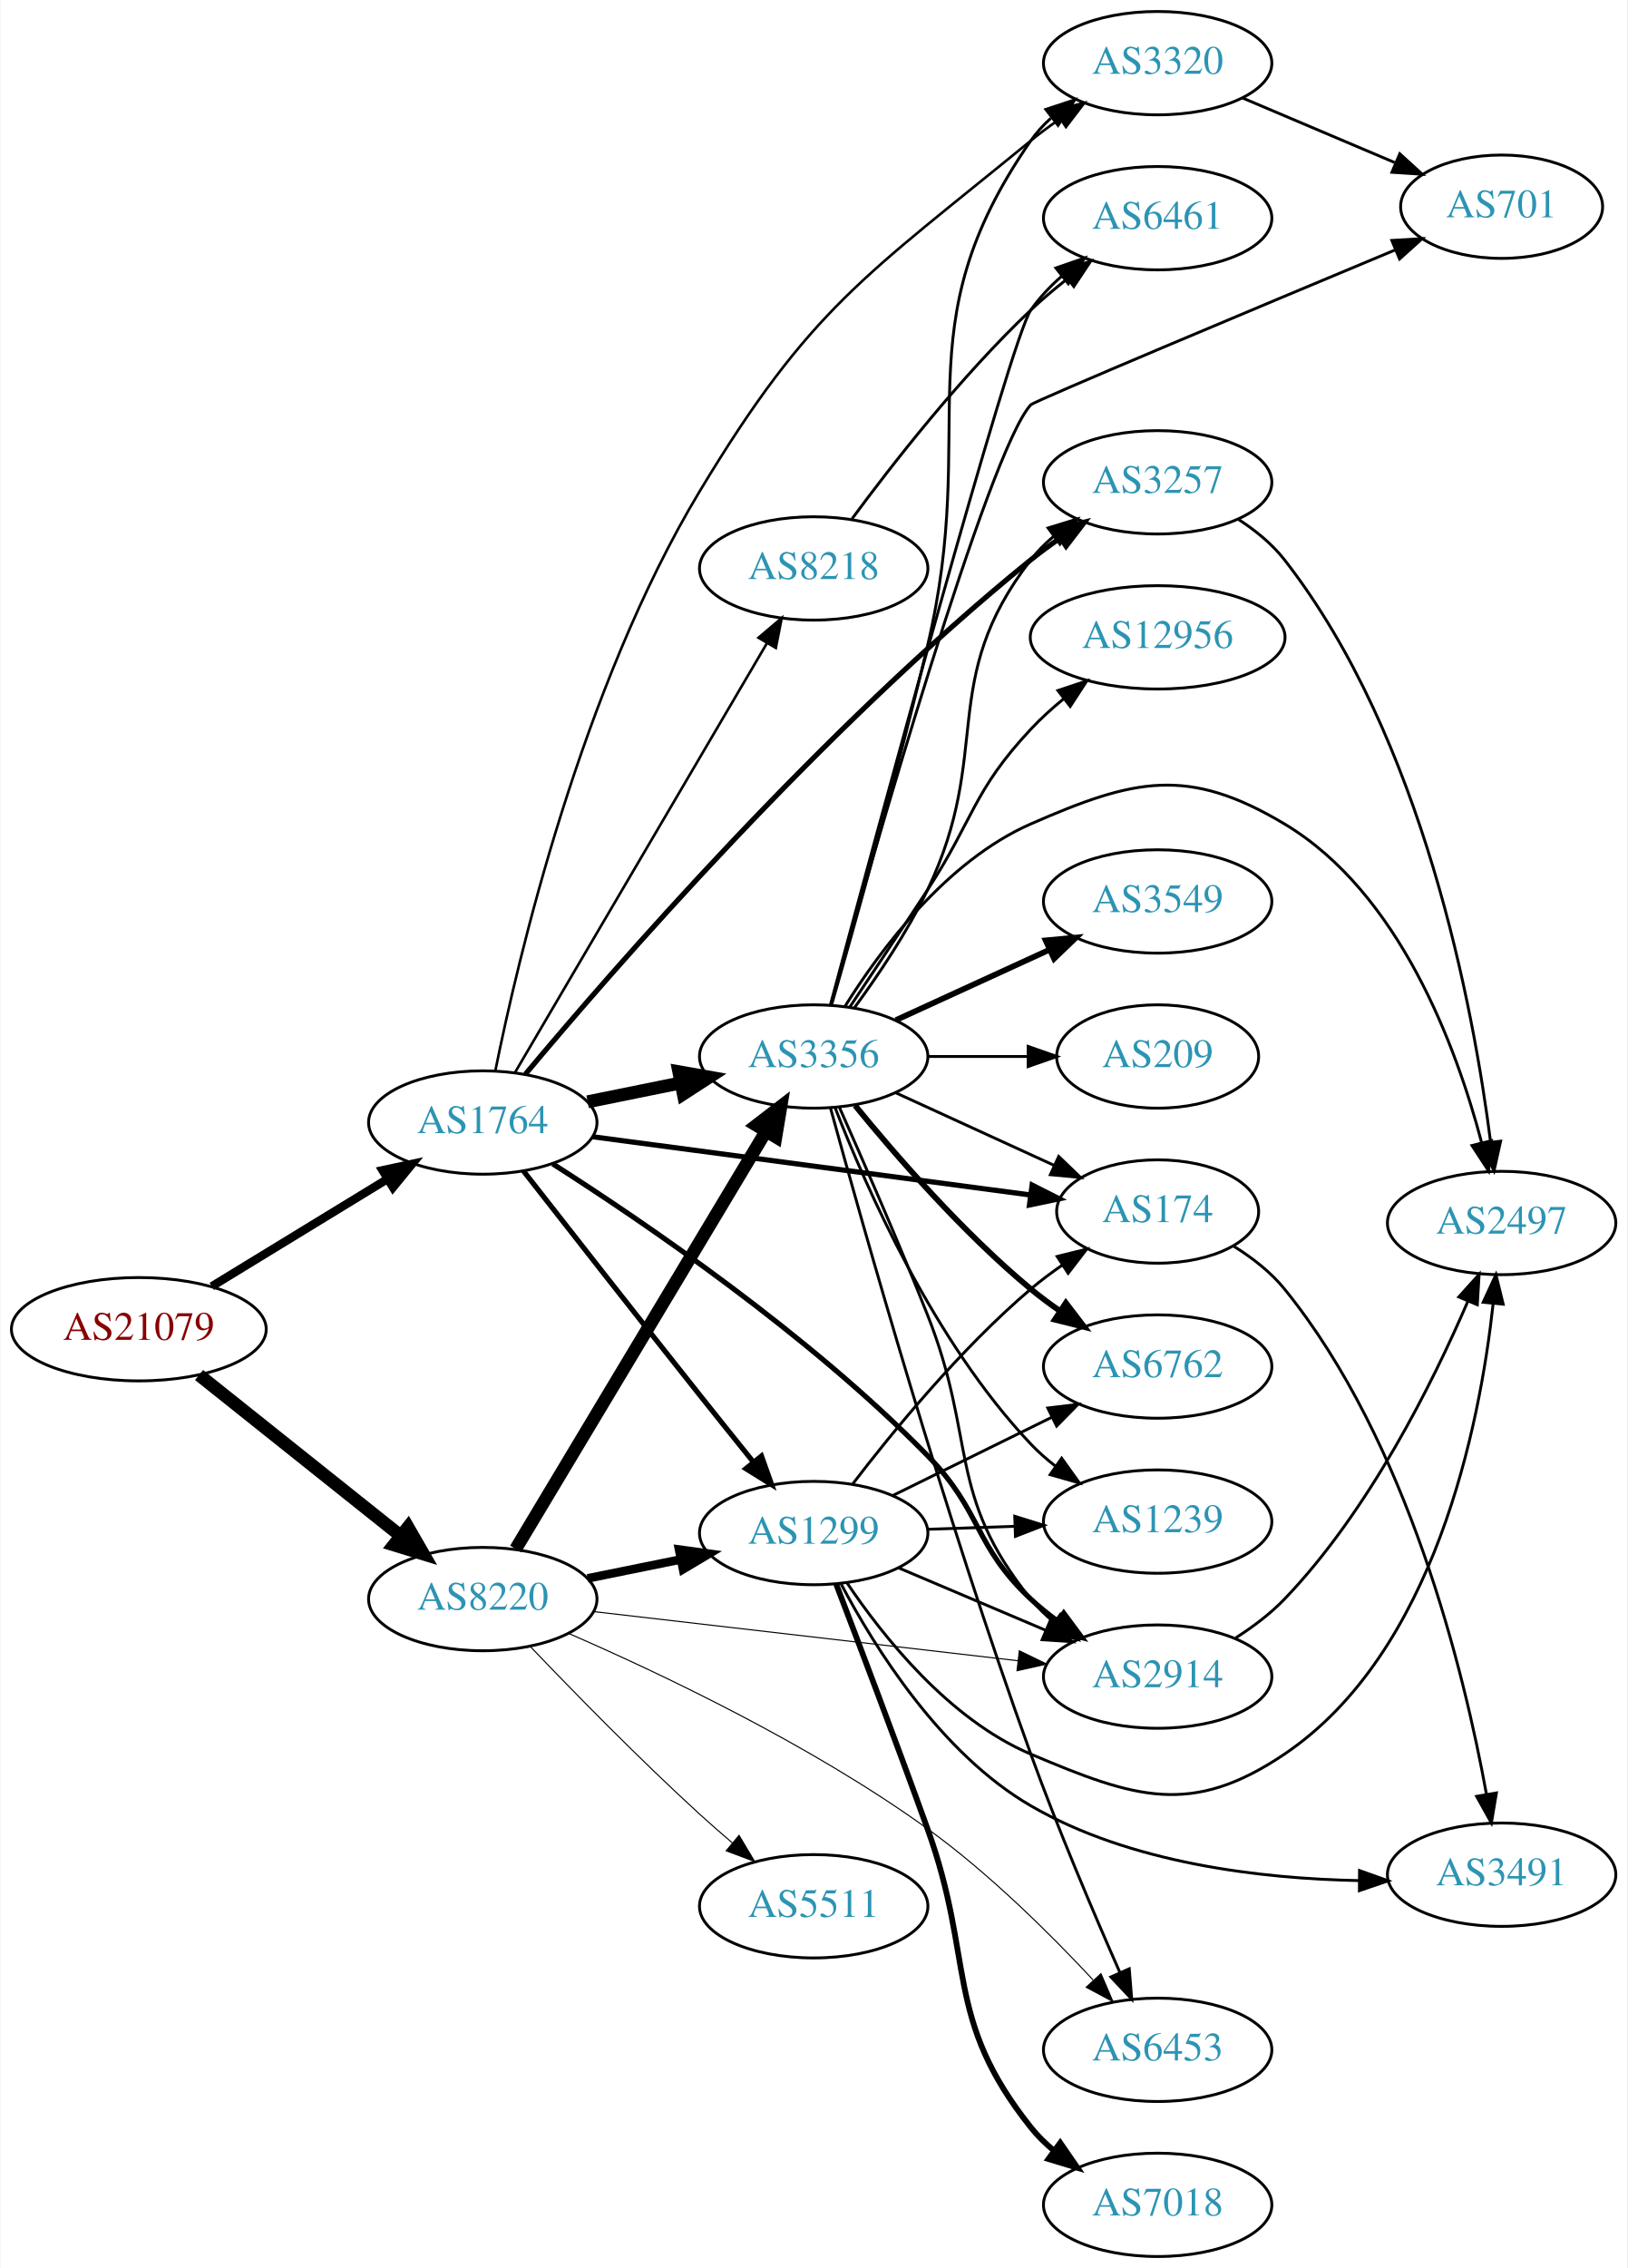
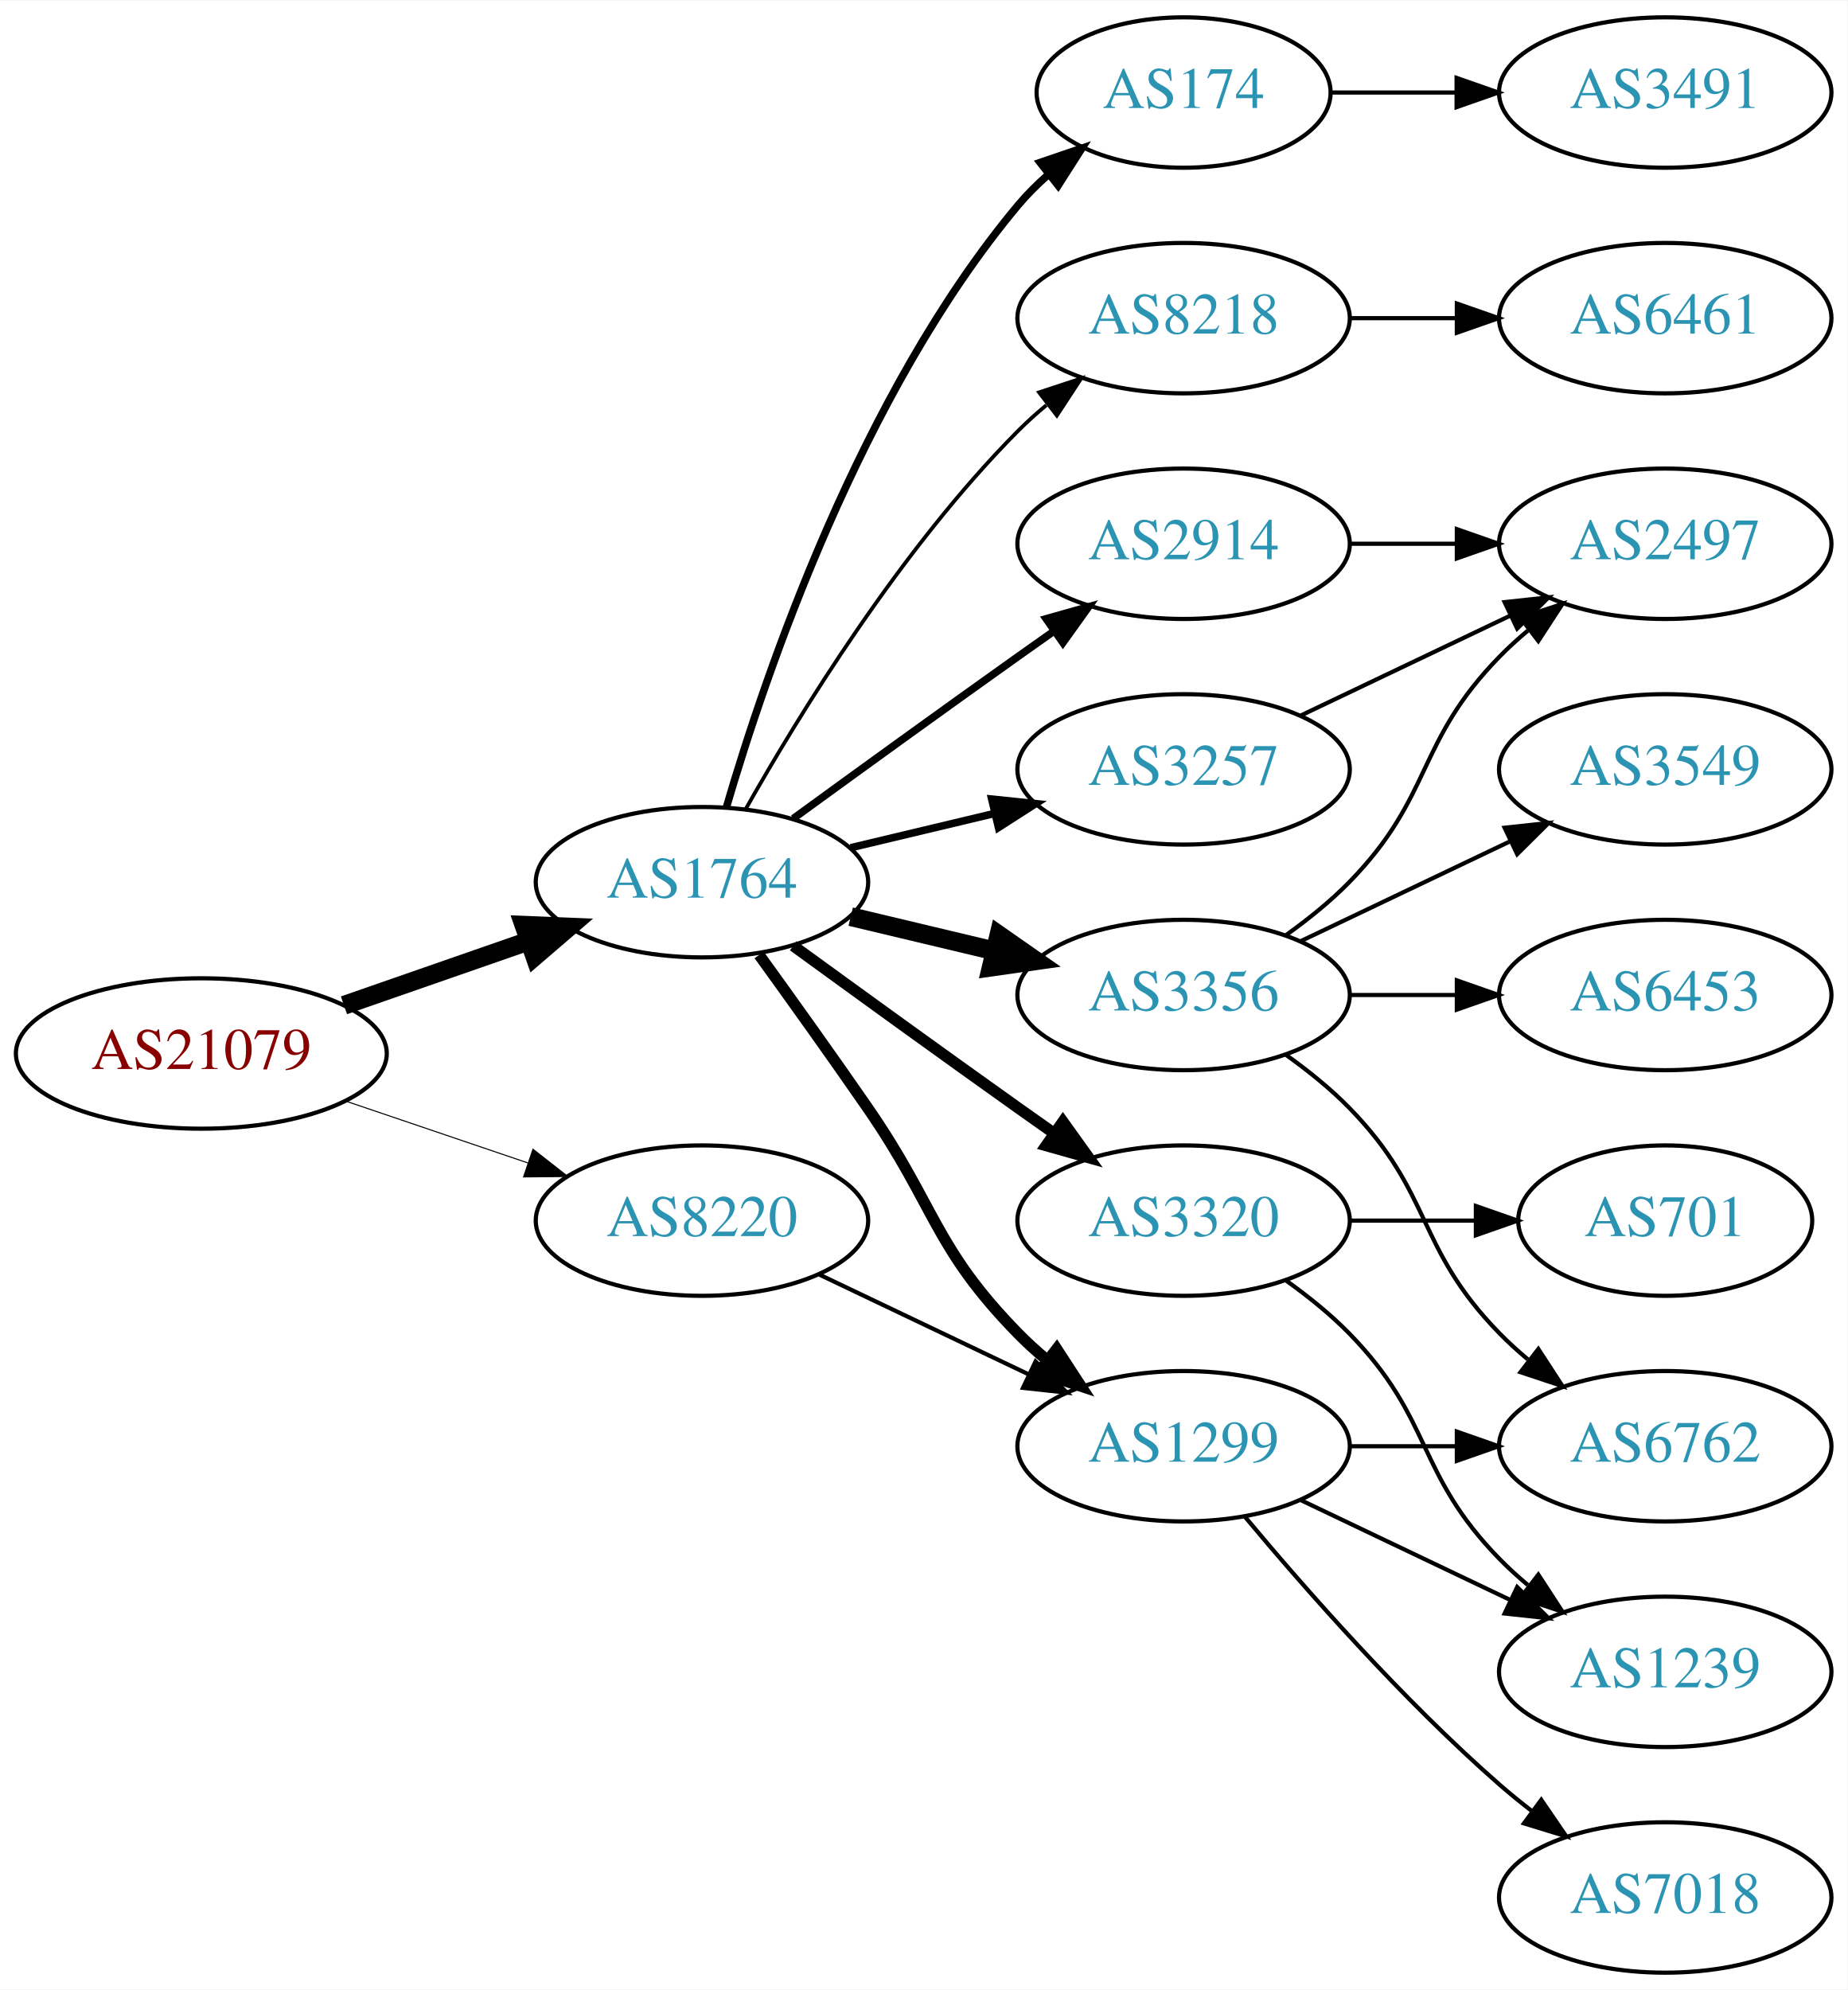
- <svg xmlns="http://www.w3.org/2000/svg" xmlns:xlink="http://www.w3.org/1999/xlink" width="567pt" height="790pt" viewBox="0.00 0.00 566.66 790.00">
-   <g id="graph0" class="graph" transform="scale(1 1) rotate(0) translate(4 786)">
-     <polygon fill="white" stroke="none" points="-4,4 -4,-786 562.663,-786 562.663,4 -4,4" />
+ <svg xmlns="http://www.w3.org/2000/svg" xmlns:xlink="http://www.w3.org/1999/xlink" width="442pt" height="476pt" viewBox="0.00 0.00 442.27 476.00">
+   <g id="graph0" class="graph" transform="scale(1 1) rotate(0) translate(4 472)">
+     <polygon fill="white" stroke="none" points="-4,4 -4,-472 438.271,-472 438.271,4 -4,4" />
    <g id="node1" class="node">
      <g id="a_node1">
        <a xlink:href="/asn/21079" xlink:title="AS21079 ~ Vienna, AT [AT]">
-           <ellipse fill="#ffffff" stroke="black" cx="44.196" cy="-323" rx="44.393" ry="18" />
-           <text text-anchor="middle" x="44.196" y="-319.3" font-family="Times,serif" font-size="14.00" fill="#880000">AS21079</text>
+           <ellipse fill="#ffffff" stroke="black" cx="44.196" cy="-220" rx="44.393" ry="18" />
+           <text text-anchor="middle" x="44.196" y="-216.3" font-family="Times,serif" font-size="14.00" fill="#880000">AS21079</text>
        </a>
      </g>
    </g>
    <g id="node2" class="node">
      <g id="a_node2">
        <a xlink:href="/asn/1764" xlink:title="AS1764 ~ NEXTLAYER-AS [AT]">
-           <ellipse fill="#ffffff" stroke="black" cx="164.039" cy="-395" rx="39.794" ry="18" />
-           <text text-anchor="middle" x="164.039" y="-391.3" font-family="Times,serif" font-size="14.00" fill="#2c94b3">AS1764</text>
+           <ellipse fill="#ffffff" stroke="black" cx="164.039" cy="-261" rx="39.794" ry="18" />
+           <text text-anchor="middle" x="164.039" y="-257.3" font-family="Times,serif" font-size="14.00" fill="#2c94b3">AS1764</text>
        </a>
      </g>
    </g>
    <g id="edge1" class="edge">
-       <path fill="none" stroke="black" stroke-width="2.935" d="M69.613,-337.918C87.305,-348.728 111.406,-363.454 130.698,-375.24" />
-       <polygon fill="black" stroke="black" stroke-width="2.935" points="129.099,-378.365 139.457,-380.592 132.748,-372.392 129.099,-378.365" />
+       <path fill="none" stroke="black" stroke-width="4.5" d="M78.335,-231.53C92.053,-236.302 108.092,-241.883 122.502,-246.896" />
+       <polygon fill="black" stroke="black" stroke-width="4.5" points="121.43,-250.692 132.168,-250.26 124.018,-243.255 121.43,-250.692" />
    </g>
    <g id="node3" class="node">
      <g id="a_node3">
        <a xlink:href="/asn/8220" xlink:title="AS8220 ~ COLT [GB]">
-           <ellipse fill="#ffffff" stroke="black" cx="164.039" cy="-229" rx="39.794" ry="18" />
-           <text text-anchor="middle" x="164.039" y="-225.3" font-family="Times,serif" font-size="14.00" fill="#2c94b3">AS8220</text>
+           <ellipse fill="#ffffff" stroke="black" cx="164.039" cy="-180" rx="39.794" ry="18" />
+           <text text-anchor="middle" x="164.039" y="-176.3" font-family="Times,serif" font-size="14.00" fill="#2c94b3">AS8220</text>
        </a>
      </g>
    </g>
    <g id="edge2" class="edge">
-       <path fill="none" stroke="black" stroke-width="4.5" d="M65.186,-307.054C84.518,-291.634 113.969,-268.141 135.512,-250.957" />
-       <polygon fill="black" stroke="black" stroke-width="4.5" points="137.981,-254.024 143.343,-244.71 133.071,-247.868 137.981,-254.024" />
+       <path fill="none" stroke="black" stroke-width="0.25" d="M78.65,-208.645C92.251,-204.028 108.093,-198.651 122.354,-193.81" />
+       <polygon fill="black" stroke="black" stroke-width="0.25" points="123.583,-197.089 131.928,-190.56 121.333,-190.46 123.583,-197.089" />
    </g>
    <g id="node4" class="node">
      <g id="a_node4">
        <a xlink:href="/asn/3257" xlink:title="AS3257 ~ GTT [DE]">
-           <ellipse fill="#ffffff" stroke="black" cx="399.174" cy="-618" rx="39.794" ry="18" />
-           <text text-anchor="middle" x="399.174" y="-614.3" font-family="Times,serif" font-size="14.00" fill="#2c94b3">AS3257</text>
+           <ellipse fill="#ffffff" stroke="black" cx="279.332" cy="-288" rx="39.794" ry="18" />
+           <text text-anchor="middle" x="279.332" y="-284.3" font-family="Times,serif" font-size="14.00" fill="#2c94b3">AS3257</text>
        </a>
      </g>
    </g>
    <g id="edge3" class="edge">
-       <path fill="none" stroke="black" stroke-width="1.8" d="M178.86,-411.81C208.667,-447.453 282.202,-532.164 354.978,-591 358.228,-593.627 361.749,-596.204 365.332,-598.66" />
-       <polygon fill="black" stroke="black" stroke-width="1.8" points="363.418,-601.591 373.702,-604.138 367.251,-595.733 363.418,-601.591" />
+       <path fill="none" stroke="black" stroke-width="1.8" d="M199.646,-269.248C210.517,-271.838 222.671,-274.735 234.114,-277.462" />
+       <polygon fill="black" stroke="black" stroke-width="1.8" points="233.397,-280.889 243.936,-279.803 235.02,-274.08 233.397,-280.889" />
    </g>
    <g id="node5" class="node">
      <g id="a_node5">
-         <a xlink:href="/asn/2914" xlink:title="AS2914 ~ NTT America, Inc. [US]">
-           <ellipse fill="#ffffff" stroke="black" cx="399.174" cy="-202" rx="39.794" ry="18" />
-           <text text-anchor="middle" x="399.174" y="-198.3" font-family="Times,serif" font-size="14.00" fill="#2c94b3">AS2914</text>
+         <a xlink:href="/asn/3356" xlink:title="AS3356 ~ Level 3 Parent, LLC [US]">
+           <ellipse fill="#ffffff" stroke="black" cx="279.332" cy="-234" rx="39.794" ry="18" />
+           <text text-anchor="middle" x="279.332" y="-230.3" font-family="Times,serif" font-size="14.00" fill="#2c94b3">AS3356</text>
        </a>
      </g>
    </g>
    <g id="edge4" class="edge">
-       <path fill="none" stroke="black" stroke-width="1.8" d="M188.404,-380.601C220.148,-360.36 277.67,-321.216 318.978,-279 338.129,-259.428 334.993,-247.719 354.978,-229 357.873,-226.289 361.078,-223.699 364.398,-221.271" />
-       <polygon fill="black" stroke="black" stroke-width="1.8" points="366.458,-224.103 372.77,-215.593 362.529,-218.31 366.458,-224.103" />
+       <path fill="none" stroke="black" stroke-width="4.5" d="M199.646,-252.752C210.517,-250.162 222.671,-247.265 234.114,-244.538" />
+       <polygon fill="black" stroke="black" stroke-width="4.5" points="235.122,-248.346 243.936,-242.197 233.296,-240.685 235.122,-248.346" />
    </g>
    <g id="node6" class="node">
      <g id="a_node6">
-         <a xlink:href="/asn/3356" xlink:title="AS3356 ~ Level 3 Parent, LLC [US]">
-           <ellipse fill="#ffffff" stroke="black" cx="279.332" cy="-418" rx="39.794" ry="18" />
-           <text text-anchor="middle" x="279.332" y="-414.3" font-family="Times,serif" font-size="14.00" fill="#2c94b3">AS3356</text>
+         <a xlink:href="/asn/1299" xlink:title="AS1299 ~ Telia Carrier [EU]">
+           <ellipse fill="#ffffff" stroke="black" cx="279.332" cy="-126" rx="39.794" ry="18" />
+           <text text-anchor="middle" x="279.332" y="-122.3" font-family="Times,serif" font-size="14.00" fill="#2c94b3">AS1299</text>
        </a>
      </g>
    </g>
    <g id="edge5" class="edge">
-       <path fill="none" stroke="black" stroke-width="4.5" d="M200.574,-402.214C210.803,-404.291 222.104,-406.585 232.846,-408.766" />
-       <polygon fill="black" stroke="black" stroke-width="4.5" points="232.338,-412.681 242.922,-410.811 233.905,-404.963 232.338,-412.681" />
+       <path fill="none" stroke="black" stroke-width="2.7" d="M177.718,-243.594C185.333,-233.063 195.166,-219.33 203.685,-207 220.081,-183.269 219.513,-173.617 239.685,-153 241.778,-150.861 244.061,-148.782 246.438,-146.79" />
+       <polygon fill="black" stroke="black" stroke-width="2.7" points="248.956,-149.268 254.738,-140.389 244.681,-143.725 248.956,-149.268" />
    </g>
    <g id="node7" class="node">
      <g id="a_node7">
-         <a xlink:href="/asn/1299" xlink:title="AS1299 ~ Telia Carrier [EU]">
-           <ellipse fill="#ffffff" stroke="black" cx="279.332" cy="-252" rx="39.794" ry="18" />
-           <text text-anchor="middle" x="279.332" y="-248.3" font-family="Times,serif" font-size="14.00" fill="#2c94b3">AS1299</text>
+         <a xlink:href="/asn/3320" xlink:title="AS3320 ~ DTAG [DE]">
+           <ellipse fill="#ffffff" stroke="black" cx="279.332" cy="-180" rx="39.794" ry="18" />
+           <text text-anchor="middle" x="279.332" y="-176.3" font-family="Times,serif" font-size="14.00" fill="#2c94b3">AS3320</text>
        </a>
      </g>
    </g>
    <g id="edge6" class="edge">
-       <path fill="none" stroke="black" stroke-width="1.8" d="M178.193,-378.135C193.058,-359.105 218.01,-327.25 239.685,-300 245.621,-292.538 252.108,-284.453 258.042,-277.085" />
-       <polygon fill="black" stroke="black" stroke-width="1.8" points="261.136,-278.824 264.69,-268.843 255.687,-274.43 261.136,-278.824" />
+       <path fill="none" stroke="black" stroke-width="2.7" d="M185.887,-245.778C200.821,-234.909 221.435,-219.975 239.685,-207 242.506,-204.995 245.449,-202.915 248.397,-200.841" />
+       <polygon fill="black" stroke="black" stroke-width="2.7" points="250.443,-203.681 256.621,-195.074 246.424,-197.95 250.443,-203.681" />
    </g>
    <g id="node8" class="node">
      <g id="a_node8">
-         <a xlink:href="/asn/3320" xlink:title="AS3320 ~ DTAG [DE]">
-           <ellipse fill="#ffffff" stroke="black" cx="399.174" cy="-764" rx="39.794" ry="18" />
-           <text text-anchor="middle" x="399.174" y="-760.3" font-family="Times,serif" font-size="14.00" fill="#2c94b3">AS3320</text>
+         <a xlink:href="/asn/2914" xlink:title="AS2914 ~ NTT America, Inc. [US]">
+           <ellipse fill="#ffffff" stroke="black" cx="279.332" cy="-342" rx="39.794" ry="18" />
+           <text text-anchor="middle" x="279.332" y="-338.3" font-family="Times,serif" font-size="14.00" fill="#2c94b3">AS2914</text>
        </a>
      </g>
    </g>
    <g id="edge7" class="edge">
-       <path fill="none" stroke="black" stroke-width="0.9" d="M168.393,-412.931C176.249,-451.921 198.377,-546.418 239.685,-615 278.178,-678.907 297.258,-689.734 354.978,-737 358.211,-739.647 361.722,-742.237 365.299,-744.701" />
-       <polygon fill="black" stroke="black" stroke-width="0.9" points="363.381,-747.629 373.662,-750.187 367.22,-741.776 363.381,-747.629" />
+       <path fill="none" stroke="black" stroke-width="1.8" d="M185.887,-276.222C200.821,-287.091 221.435,-302.025 239.685,-315 242.506,-317.005 245.449,-319.085 248.397,-321.159" />
+       <polygon fill="black" stroke="black" stroke-width="1.8" points="246.424,-324.05 256.621,-326.926 250.443,-318.319 246.424,-324.05" />
    </g>
    <g id="node9" class="node">
      <g id="a_node9">
-         <a xlink:href="/asn/8218" xlink:title="AS8218 ~ legacy Neotelecoms [FR]">
-           <ellipse fill="#ffffff" stroke="black" cx="279.332" cy="-588" rx="39.794" ry="18" />
-           <text text-anchor="middle" x="279.332" y="-584.3" font-family="Times,serif" font-size="14.00" fill="#2c94b3">AS8218</text>
+         <a xlink:href="/asn/174" xlink:title="AS174 ~ Cogent Communications [US]">
+           <ellipse fill="#ffffff" stroke="black" cx="279.332" cy="-450" rx="35.194" ry="18" />
+           <text text-anchor="middle" x="279.332" y="-446.3" font-family="Times,serif" font-size="14.00" fill="#2c94b3">AS174</text>
        </a>
      </g>
    </g>
    <g id="edge8" class="edge">
-       <path fill="none" stroke="black" stroke-width="0.9" d="M175.292,-412.468C195.303,-446.557 239.649,-522.102 263.103,-562.058" />
-       <polygon fill="black" stroke="black" stroke-width="0.9" points="260.102,-563.859 268.183,-570.711 266.139,-560.315 260.102,-563.859" />
+       <path fill="none" stroke="black" stroke-width="1.8" d="M169.913,-279.002C179.227,-310.844 202.043,-377.981 239.685,-423 241.838,-425.574 244.292,-428.017 246.896,-430.303" />
+       <polygon fill="black" stroke="black" stroke-width="1.8" points="244.98,-433.249 255.007,-436.672 249.303,-427.743 244.98,-433.249" />
    </g>
    <g id="node10" class="node">
      <g id="a_node10">
-         <a xlink:href="/asn/174" xlink:title="AS174 ~ Cogent Communications [US]">
-           <ellipse fill="#ffffff" stroke="black" cx="399.174" cy="-364" rx="35.194" ry="18" />
-           <text text-anchor="middle" x="399.174" y="-360.3" font-family="Times,serif" font-size="14.00" fill="#2c94b3">AS174</text>
+         <a xlink:href="/asn/8218" xlink:title="AS8218 ~ legacy Neotelecoms [FR]">
+           <ellipse fill="#ffffff" stroke="black" cx="279.332" cy="-396" rx="39.794" ry="18" />
+           <text text-anchor="middle" x="279.332" y="-392.3" font-family="Times,serif" font-size="14.00" fill="#2c94b3">AS8218</text>
        </a>
      </g>
    </g>
    <g id="edge9" class="edge">
-       <path fill="none" stroke="black" stroke-width="1.8" d="M202.237,-390.054C243.773,-384.531 310.914,-375.603 354.802,-369.767" />
-       <polygon fill="black" stroke="black" stroke-width="1.8" points="355.433,-373.214 364.884,-368.427 354.51,-366.275 355.433,-373.214" />
-     </g>
-     <g id="edge37" class="edge">
-       <path fill="none" stroke="black" stroke-width="0.375" d="M202.755,-224.632C242.962,-219.976 306.729,-212.59 350.415,-207.531" />
-       <polygon fill="black" stroke="black" stroke-width="0.375" points="350.981,-210.989 360.512,-206.362 350.176,-204.036 350.981,-210.989" />
-     </g>
-     <g id="edge36" class="edge">
-       <path fill="none" stroke="black" stroke-width="4.5" d="M175.494,-246.442C195.475,-279.775 239.18,-352.686 262.666,-391.866" />
-       <polygon fill="black" stroke="black" stroke-width="4.5" points="259.383,-394.048 267.902,-400.6 266.137,-389.999 259.383,-394.048" />
-     </g>
-     <g id="edge35" class="edge">
-       <path fill="none" stroke="black" stroke-width="3" d="M200.574,-236.214C210.803,-238.291 222.104,-240.585 232.846,-242.766" />
-       <polygon fill="black" stroke="black" stroke-width="3" points="232.425,-246.252 242.922,-244.811 233.818,-239.392 232.425,-246.252" />
+       <path fill="none" stroke="black" stroke-width="0.9" d="M174.498,-278.49C187.28,-301.096 211.712,-340.886 239.685,-369 241.796,-371.121 244.092,-373.188 246.477,-375.171" />
+       <polygon fill="black" stroke="black" stroke-width="0.9" points="244.73,-378.242 254.793,-381.556 248.993,-372.69 244.73,-378.242" />
+     </g>
+     <g id="edge23" class="edge">
+       <path fill="none" stroke="black" d="M192.175,-167.066C207.169,-159.919 225.99,-150.948 242.213,-143.215" />
+       <polygon fill="black" stroke="black" points="243.895,-146.291 251.417,-138.829 240.884,-139.972 243.895,-146.291" />
+     </g>
+     <g id="node11" class="node">
+       <g id="a_node11">
+         <a xlink:href="/asn/2497" xlink:title="AS2497 ~ Internet Initiative Japan Inc. [JP]">
+           <ellipse fill="#ffffff" stroke="black" cx="394.625" cy="-342" rx="39.794" ry="18" />
+           <text text-anchor="middle" x="394.625" y="-338.3" font-family="Times,serif" font-size="14.00" fill="#2c94b3">AS2497</text>
+         </a>
+       </g>
+     </g>
+     <g id="edge18" class="edge">
+       <path fill="none" stroke="black" d="M307.468,-300.934C322.462,-308.081 341.283,-317.052 357.506,-324.785" />
+       <polygon fill="black" stroke="black" points="356.177,-328.028 366.71,-329.171 359.188,-321.709 356.177,-328.028" />
+     </g>
+     <g id="edge10" class="edge">
+       <path fill="none" stroke="black" d="M303.926,-248.389C309.182,-252.148 314.513,-256.437 318.978,-261 339.151,-281.617 334.806,-294.383 354.978,-315 357.071,-317.139 359.354,-319.218 361.731,-321.21" />
+       <polygon fill="black" stroke="black" points="359.974,-324.275 370.031,-327.611 364.249,-318.732 359.974,-324.275" />
    </g>
    <g id="node12" class="node">
      <g id="a_node12">
-         <a xlink:href="/asn/6453" xlink:title="AS6453 ~ TATA COMMUNICATIONS (AMERICA) INC [US]">
-           <ellipse fill="#ffffff" stroke="black" cx="399.174" cy="-72" rx="39.794" ry="18" />
-           <text text-anchor="middle" x="399.174" y="-68.3" font-family="Times,serif" font-size="14.00" fill="#2c94b3">AS6453</text>
-         </a>
-       </g>
-     </g>
-     <g id="edge39" class="edge">
-       <path fill="none" stroke="black" stroke-width="0.375" d="M193.999,-217.015C226.065,-203.065 278.563,-178.178 318.978,-149 340.357,-133.566 361.617,-112.498 376.719,-96.3" />
-       <polygon fill="black" stroke="black" stroke-width="0.375" points="379.431,-98.522 383.611,-88.786 374.272,-93.79 379.431,-98.522" />
-     </g>
-     <g id="node22" class="node">
-       <g id="a_node22">
-         <a xlink:href="/asn/5511" xlink:title="AS5511 ~ Orange S.A. [FR]">
-           <ellipse fill="#ffffff" stroke="black" cx="279.332" cy="-122" rx="39.794" ry="18" />
-           <text text-anchor="middle" x="279.332" y="-118.3" font-family="Times,serif" font-size="14.00" fill="#2c94b3">AS5511</text>
-         </a>
-       </g>
-     </g>
-     <g id="edge38" class="edge">
-       <path fill="none" stroke="black" stroke-width="0.375" d="M180.62,-212.451C195.427,-196.942 218.515,-173.317 239.685,-154 243.276,-150.723 247.139,-147.354 250.983,-144.088" />
-       <polygon fill="black" stroke="black" stroke-width="0.375" points="253.326,-146.692 258.757,-137.594 248.838,-141.32 253.326,-146.692" />
+         <a xlink:href="/asn/6762" xlink:title="AS6762 ~ TELECOM ITALIA SPARKLE S.p.A. [IT]">
+           <ellipse fill="#ffffff" stroke="black" cx="394.625" cy="-126" rx="39.794" ry="18" />
+           <text text-anchor="middle" x="394.625" y="-122.3" font-family="Times,serif" font-size="14.00" fill="#2c94b3">AS6762</text>
+         </a>
+       </g>
+     </g>
+     <g id="edge11" class="edge">
+       <path fill="none" stroke="black" d="M303.926,-219.611C309.182,-215.852 314.513,-211.563 318.978,-207 339.151,-186.383 334.806,-173.617 354.978,-153 357.071,-150.861 359.354,-148.782 361.731,-146.79" />
+       <polygon fill="black" stroke="black" points="364.249,-149.268 370.031,-140.389 359.974,-143.725 364.249,-149.268" />
    </g>
    <g id="node13" class="node">
      <g id="a_node13">
-         <a xlink:href="/asn/2497" xlink:title="AS2497 ~ Internet Initiative Japan Inc. [JP]">
-           <ellipse fill="#ffffff" stroke="black" cx="519.017" cy="-360" rx="39.794" ry="18" />
-           <text text-anchor="middle" x="519.017" y="-356.3" font-family="Times,serif" font-size="14.00" fill="#2c94b3">AS2497</text>
-         </a>
-       </g>
-     </g>
-     <g id="edge32" class="edge">
-       <path fill="none" stroke="black" d="M427.182,-605.173C433.169,-601.308 439.019,-596.579 443.37,-591 491.702,-529.027 509.229,-434.772 515.185,-388.147" />
-       <polygon fill="black" stroke="black" points="518.667,-388.5 516.375,-378.156 511.716,-387.672 518.667,-388.5" />
-     </g>
-     <g id="edge34" class="edge">
-       <path fill="none" stroke="black" d="M426.404,-215.501C432.414,-219.346 438.47,-223.896 443.37,-229 472.885,-259.741 495.049,-304.364 507.276,-332.779" />
-       <polygon fill="black" stroke="black" points="504.09,-334.233 511.182,-342.105 510.547,-331.529 504.09,-334.233" />
-     </g>
-     <g id="edge15" class="edge">
-       <path fill="none" stroke="black" d="M293.536,-434.994C301.729,-446.164 311.99,-461.369 318.978,-476 342.06,-524.328 322.236,-548.617 354.978,-591 357.276,-593.974 360.001,-596.705 362.949,-599.192" />
-       <polygon fill="black" stroke="black" points="360.999,-602.102 371.13,-605.201 365.143,-596.46 360.999,-602.102" />
-     </g>
-     <g id="edge18" class="edge">
-       <path fill="none" stroke="black" d="M288.332,-400.195C296.366,-382.127 308.958,-353.295 318.978,-328 336.222,-284.472 325.522,-265.391 354.978,-229 357.343,-226.079 360.113,-223.383 363.089,-220.919" />
-       <polygon fill="black" stroke="black" points="365.28,-223.653 371.308,-214.94 361.163,-217.992 365.28,-223.653" />
-     </g>
-     <g id="edge20" class="edge">
-       <path fill="none" stroke="black" d="M285.573,-435.967C293.365,-462.977 308.237,-515.708 318.978,-561 337.402,-638.687 309.439,-671.419 354.978,-737 356.945,-739.833 359.316,-742.429 361.921,-744.796" />
-       <polygon fill="black" stroke="black" points="360.209,-747.894 370.271,-751.21 364.473,-742.343 360.209,-747.894" />
-     </g>
-     <g id="edge19" class="edge">
-       <path fill="none" stroke="black" d="M307.96,-405.339C324.377,-397.817 345.358,-388.202 362.955,-380.139" />
-       <polygon fill="black" stroke="black" points="364.7,-383.189 372.332,-375.842 361.783,-376.826 364.7,-383.189" />
-     </g>
-     <g id="node11" class="node">
-       <g id="a_node11">
-         <a xlink:href="/asn/3549" xlink:title="AS3549 ~ Level 3 Parent, LLC [US]">
-           <ellipse fill="#ffffff" stroke="black" cx="399.174" cy="-472" rx="39.794" ry="18" />
-           <text text-anchor="middle" x="399.174" y="-468.3" font-family="Times,serif" font-size="14.00" fill="#2c94b3">AS3549</text>
-         </a>
-       </g>
-     </g>
-     <g id="edge10" class="edge">
-       <path fill="none" stroke="black" stroke-width="2" d="M307.96,-430.661C323.917,-437.973 344.188,-447.261 361.471,-455.181" />
-       <polygon fill="black" stroke="black" stroke-width="2" points="360.169,-458.435 370.718,-459.419 363.085,-452.071 360.169,-458.435" />
-     </g>
-     <g id="edge11" class="edge">
-       <path fill="none" stroke="black" d="M285.169,-400.117C296.264,-359.623 324.913,-257.988 354.978,-175 364.457,-148.835 376.884,-119.636 385.974,-99.027" />
-       <polygon fill="black" stroke="black" points="389.278,-100.211 390.141,-89.652 382.881,-97.368 389.278,-100.211" />
+         <a xlink:href="/asn/6453" xlink:title="AS6453 ~ TATA COMMUNICATIONS (AMERICA) INC [US]">
+           <ellipse fill="#ffffff" stroke="black" cx="394.625" cy="-234" rx="39.794" ry="18" />
+           <text text-anchor="middle" x="394.625" y="-230.3" font-family="Times,serif" font-size="14.00" fill="#2c94b3">AS6453</text>
+         </a>
+       </g>
    </g>
    <g id="edge12" class="edge">
-       <path fill="none" stroke="black" d="M290.298,-435.562C302.601,-455.249 325.553,-486.103 354.978,-499 390.959,-514.771 409.654,-519.164 443.37,-499 483.462,-475.023 503.265,-421.304 512.019,-388.111" />
-       <polygon fill="black" stroke="black" points="515.486,-388.667 514.484,-378.119 508.69,-386.99 515.486,-388.667" />
+       <path fill="none" stroke="black" d="M319.004,-234C327.207,-234 335.971,-234 344.503,-234" />
+       <polygon fill="black" stroke="black" points="344.742,-237.5 354.742,-234 344.742,-230.5 344.742,-237.5" />
    </g>
    <g id="node14" class="node">
      <g id="a_node14">
-         <a xlink:href="/asn/6762" xlink:title="AS6762 ~ TELECOM ITALIA SPARKLE S.p.A. [IT]">
-           <ellipse fill="#ffffff" stroke="black" cx="399.174" cy="-310" rx="39.794" ry="18" />
-           <text text-anchor="middle" x="399.174" y="-306.3" font-family="Times,serif" font-size="14.00" fill="#2c94b3">AS6762</text>
+         <a xlink:href="/asn/3549" xlink:title="AS3549 ~ Level 3 Parent, LLC [US]">
+           <ellipse fill="#ffffff" stroke="black" cx="394.625" cy="-288" rx="39.794" ry="18" />
+           <text text-anchor="middle" x="394.625" y="-284.3" font-family="Times,serif" font-size="14.00" fill="#2c94b3">AS3549</text>
        </a>
      </g>
    </g>
    <g id="edge13" class="edge">
-       <path fill="none" stroke="black" stroke-width="2" d="M293.751,-400.935C307.865,-383.625 331.28,-356.655 354.978,-337 358.194,-334.332 361.695,-331.73 365.265,-329.259" />
-       <polygon fill="black" stroke="black" stroke-width="2" points="367.189,-332.183 373.622,-323.764 363.343,-326.334 367.189,-332.183" />
+       <path fill="none" stroke="black" d="M307.468,-246.934C322.462,-254.081 341.283,-263.052 357.506,-270.785" />
+       <polygon fill="black" stroke="black" points="356.177,-274.028 366.71,-275.171 359.188,-267.709 356.177,-274.028" />
+     </g>
+     <g id="edge16" class="edge">
+       <path fill="none" stroke="black" d="M319.004,-126C327.207,-126 335.971,-126 344.503,-126" />
+       <polygon fill="black" stroke="black" points="344.742,-129.5 354.742,-126 344.742,-122.5 344.742,-129.5" />
    </g>
    <g id="node15" class="node">
      <g id="a_node15">
-         <a xlink:href="/asn/701" xlink:title="AS701 ~ UUNET [US]">
-           <ellipse fill="#ffffff" stroke="black" cx="519.017" cy="-714" rx="35.194" ry="18" />
-           <text text-anchor="middle" x="519.017" y="-710.3" font-family="Times,serif" font-size="14.00" fill="#2c94b3">AS701</text>
+         <a xlink:href="/asn/1239" xlink:title="AS1239 ~ Sprint [US]">
+           <ellipse fill="#ffffff" stroke="black" cx="394.625" cy="-72" rx="39.794" ry="18" />
+           <text text-anchor="middle" x="394.625" y="-68.3" font-family="Times,serif" font-size="14.00" fill="#2c94b3">AS1239</text>
        </a>
      </g>
    </g>
    <g id="edge14" class="edge">
-       <path fill="none" stroke="black" d="M285.267,-435.802C299.446,-486.49 340.227,-628.976 354.978,-645 356.134,-646.256 434.29,-679.034 481.958,-698.954" />
-       <polygon fill="black" stroke="black" points="480.764,-702.249 491.341,-702.874 483.462,-695.79 480.764,-702.249" />
+       <path fill="none" stroke="black" d="M307.468,-113.066C322.462,-105.919 341.283,-96.948 357.506,-89.215" />
+       <polygon fill="black" stroke="black" points="359.188,-92.291 366.71,-84.829 356.177,-85.972 359.188,-92.291" />
    </g>
    <g id="node16" class="node">
      <g id="a_node16">
-         <a xlink:href="/asn/209" xlink:title="AS209 ~ CenturyLink Communications, LLC [US]">
-           <ellipse fill="#ffffff" stroke="black" cx="399.174" cy="-418" rx="35.194" ry="18" />
-           <text text-anchor="middle" x="399.174" y="-414.3" font-family="Times,serif" font-size="14.00" fill="#2c94b3">AS209</text>
-         </a>
-       </g>
-     </g>
-     <g id="edge16" class="edge">
-       <path fill="none" stroke="black" d="M319.244,-418C330.331,-418 342.491,-418 353.873,-418" />
-       <polygon fill="black" stroke="black" points="354.055,-421.5 364.055,-418 354.055,-414.5 354.055,-421.5" />
+         <a xlink:href="/asn/7018" xlink:title="AS7018 ~ AT&amp;T Services, Inc. [US]">
+           <ellipse fill="#ffffff" stroke="black" cx="394.625" cy="-18" rx="39.794" ry="18" />
+           <text text-anchor="middle" x="394.625" y="-14.3" font-family="Times,serif" font-size="14.00" fill="#2c94b3">AS7018</text>
+         </a>
+       </g>
+     </g>
+     <g id="edge15" class="edge">
+       <path fill="none" stroke="black" d="M293.962,-109.183C308.244,-92.071 331.791,-65.255 354.978,-45 357.444,-42.846 360.082,-40.706 362.78,-38.628" />
+       <polygon fill="black" stroke="black" points="364.953,-41.375 370.934,-32.63 360.805,-35.736 364.953,-41.375" />
+     </g>
+     <g id="edge19" class="edge">
+       <path fill="none" stroke="black" d="M303.926,-165.611C309.182,-161.852 314.513,-157.563 318.978,-153 339.151,-132.383 334.806,-119.617 354.978,-99 357.071,-96.861 359.354,-94.782 361.731,-92.79" />
+       <polygon fill="black" stroke="black" points="364.249,-95.268 370.031,-86.389 359.974,-89.725 364.249,-95.268" />
    </g>
    <g id="node17" class="node">
      <g id="a_node17">
-         <a xlink:href="/asn/1239" xlink:title="AS1239 ~ Sprint [US]">
-           <ellipse fill="#ffffff" stroke="black" cx="399.174" cy="-256" rx="39.794" ry="18" />
-           <text text-anchor="middle" x="399.174" y="-252.3" font-family="Times,serif" font-size="14.00" fill="#2c94b3">AS1239</text>
-         </a>
-       </g>
+         <a xlink:href="/asn/701" xlink:title="AS701 ~ UUNET [US]">
+           <ellipse fill="#ffffff" stroke="black" cx="394.625" cy="-180" rx="35.194" ry="18" />
+           <text text-anchor="middle" x="394.625" y="-176.3" font-family="Times,serif" font-size="14.00" fill="#2c94b3">AS701</text>
+         </a>
+       </g>
+     </g>
+     <g id="edge20" class="edge">
+       <path fill="none" stroke="black" d="M319.004,-180C328.709,-180 339.2,-180 349.163,-180" />
+       <polygon fill="black" stroke="black" points="349.299,-183.5 359.299,-180 349.299,-176.5 349.299,-183.5" />
    </g>
    <g id="edge17" class="edge">
-       <path fill="none" stroke="black" d="M286.855,-400.006C297.605,-372.272 321.262,-318.571 354.978,-283 357.564,-280.272 360.481,-277.706 363.55,-275.323" />
-       <polygon fill="black" stroke="black" points="365.728,-278.07 371.898,-269.457 361.704,-272.342 365.728,-278.07" />
+       <path fill="none" stroke="black" d="M319.004,-342C327.207,-342 335.971,-342 344.503,-342" />
+       <polygon fill="black" stroke="black" points="344.742,-345.5 354.742,-342 344.742,-338.5 344.742,-345.5" />
+     </g>
+     <g id="node19" class="node">
+       <g id="a_node19">
+         <a xlink:href="/asn/3491" xlink:title="AS3491 ~ PCCW Global, Inc. [US]">
+           <ellipse fill="#ffffff" stroke="black" cx="394.625" cy="-450" rx="39.794" ry="18" />
+           <text text-anchor="middle" x="394.625" y="-446.3" font-family="Times,serif" font-size="14.00" fill="#2c94b3">AS3491</text>
+         </a>
+       </g>
+     </g>
+     <g id="edge22" class="edge">
+       <path fill="none" stroke="black" d="M314.631,-450C324.008,-450 334.358,-450 344.393,-450" />
+       <polygon fill="black" stroke="black" points="344.681,-453.5 354.681,-450 344.681,-446.5 344.681,-453.5" />
    </g>
    <g id="node18" class="node">
      <g id="a_node18">
        <a xlink:href="/asn/6461" xlink:title="AS6461 ~ Zayo Bandwidth [US]">
-           <ellipse fill="#ffffff" stroke="black" cx="399.174" cy="-710" rx="39.794" ry="18" />
-           <text text-anchor="middle" x="399.174" y="-706.3" font-family="Times,serif" font-size="14.00" fill="#2c94b3">AS6461</text>
+           <ellipse fill="#ffffff" stroke="black" cx="394.625" cy="-396" rx="39.794" ry="18" />
+           <text text-anchor="middle" x="394.625" y="-392.3" font-family="Times,serif" font-size="14.00" fill="#2c94b3">AS6461</text>
        </a>
      </g>
    </g>
    <g id="edge21" class="edge">
-       <path fill="none" stroke="black" d="M285.122,-435.865C300.467,-492.927 347.819,-667.677 354.978,-678 357.96,-682.299 361.707,-686.25 365.742,-689.799" />
-       <polygon fill="black" stroke="black" points="363.714,-692.658 373.729,-696.115 368.056,-687.167 363.714,-692.658" />
-     </g>
-     <g id="node19" class="node">
-       <g id="a_node19">
-         <a xlink:href="/asn/12956" xlink:title="AS12956 ~ TELXIUS [ES]">
-           <ellipse fill="#ffffff" stroke="black" cx="399.174" cy="-564" rx="44.393" ry="18" />
-           <text text-anchor="middle" x="399.174" y="-560.3" font-family="Times,serif" font-size="14.00" fill="#2c94b3">AS12956</text>
-         </a>
-       </g>
-     </g>
-     <g id="edge22" class="edge">
-       <path fill="none" stroke="black" d="M291.905,-435.209C299.622,-446.723 309.966,-462.231 318.978,-476 335.182,-500.757 334.761,-510.397 354.978,-532 358.476,-535.737 362.457,-539.342 366.555,-542.699" />
-       <polygon fill="black" stroke="black" points="364.427,-545.478 374.481,-548.82 368.705,-539.938 364.427,-545.478" />
-     </g>
-     <g id="edge30" class="edge">
-       <path fill="none" stroke="black" d="M308.858,-239.896C324.232,-233.373 343.408,-225.237 360.047,-218.177" />
-       <polygon fill="black" stroke="black" points="361.663,-221.293 369.502,-214.165 358.929,-214.849 361.663,-221.293" />
-     </g>
-     <g id="edge31" class="edge">
-       <path fill="none" stroke="black" d="M292.815,-268.962C306.703,-287.124 330.435,-316.142 354.978,-337 358.407,-339.914 362.178,-342.736 366.021,-345.387" />
-       <polygon fill="black" stroke="black" points="364.157,-348.35 374.443,-350.889 367.986,-342.49 364.157,-348.35" />
-     </g>
-     <g id="edge29" class="edge">
-       <path fill="none" stroke="black" d="M290.969,-234.608C303.579,-215.848 326.516,-187.049 354.978,-175 391.155,-159.685 410.806,-153.024 443.37,-175 495.793,-210.377 511.409,-289.412 516.055,-331.824" />
-       <polygon fill="black" stroke="black" points="512.594,-332.395 517.036,-342.014 519.561,-331.724 512.594,-332.395" />
-     </g>
-     <g id="edge28" class="edge">
-       <path fill="none" stroke="black" d="M306.778,-265.016C323.189,-273.094 344.489,-283.577 362.397,-292.391" />
-       <polygon fill="black" stroke="black" points="360.891,-295.551 371.409,-296.826 363.982,-289.27 360.891,-295.551" />
-     </g>
-     <g id="edge27" class="edge">
-       <path fill="none" stroke="black" d="M318.918,-253.31C328.684,-253.641 339.301,-254.002 349.495,-254.348" />
-       <polygon fill="black" stroke="black" points="349.388,-257.846 359.501,-254.687 349.626,-250.85 349.388,-257.846" />
-     </g>
-     <g id="node20" class="node">
-       <g id="a_node20">
-         <a xlink:href="/asn/7018" xlink:title="AS7018 ~ AT&amp;T Services, Inc. [US]">
-           <ellipse fill="#ffffff" stroke="black" cx="399.174" cy="-18" rx="39.794" ry="18" />
-           <text text-anchor="middle" x="399.174" y="-14.3" font-family="Times,serif" font-size="14.00" fill="#2c94b3">AS7018</text>
-         </a>
-       </g>
-     </g>
-     <g id="edge25" class="edge">
-       <path fill="none" stroke="black" stroke-width="2" d="M287.174,-234.188C295.009,-213.694 308.158,-179.004 318.978,-149 335.571,-102.987 324.5,-83.257 354.978,-45 357.32,-42.06 360.075,-39.352 363.041,-36.88" />
-       <polygon fill="black" stroke="black" stroke-width="2" points="365.233,-39.614 371.248,-30.891 361.107,-33.959 365.233,-39.614" />
-     </g>
-     <g id="node21" class="node">
-       <g id="a_node21">
-         <a xlink:href="/asn/3491" xlink:title="AS3491 ~ PCCW Global, Inc. [US]">
-           <ellipse fill="#ffffff" stroke="black" cx="519.017" cy="-133" rx="39.794" ry="18" />
-           <text text-anchor="middle" x="519.017" y="-129.3" font-family="Times,serif" font-size="14.00" fill="#2c94b3">AS3491</text>
-         </a>
-       </g>
-     </g>
-     <g id="edge26" class="edge">
-       <path fill="none" stroke="black" d="M288.884,-234.257C300.533,-212.188 323.586,-175.203 354.978,-157 389.632,-136.905 435.151,-131.612 469.282,-130.941" />
-       <polygon fill="black" stroke="black" points="469.51,-134.44 479.485,-130.87 469.461,-127.44 469.51,-134.44" />
-     </g>
-     <g id="edge23" class="edge">
-       <path fill="none" stroke="black" d="M428.701,-751.896C444.644,-745.132 464.677,-736.632 481.727,-729.397" />
-       <polygon fill="black" stroke="black" points="483.53,-732.435 491.368,-725.307 480.796,-725.991 483.53,-732.435" />
-     </g>
-     <g id="edge24" class="edge">
-       <path fill="none" stroke="black" d="M292.702,-605.303C306.675,-624.242 330.653,-654.974 354.978,-678 358.86,-681.675 363.168,-685.308 367.516,-688.733" />
-       <polygon fill="black" stroke="black" points="365.74,-691.778 375.827,-695.02 369.964,-686.196 365.74,-691.778" />
-     </g>
-     <g id="edge33" class="edge">
-       <path fill="none" stroke="black" d="M425.683,-351.908C432.132,-347.892 438.579,-342.907 443.37,-337 486.533,-283.785 506.028,-203.353 513.709,-161.139" />
-       <polygon fill="black" stroke="black" points="517.203,-161.477 515.455,-151.027 510.305,-160.286 517.203,-161.477" />
+       <path fill="none" stroke="black" d="M319.004,-396C327.207,-396 335.971,-396 344.503,-396" />
+       <polygon fill="black" stroke="black" points="344.742,-399.5 354.742,-396 344.742,-392.5 344.742,-399.5" />
    </g>
  </g>
</svg>
